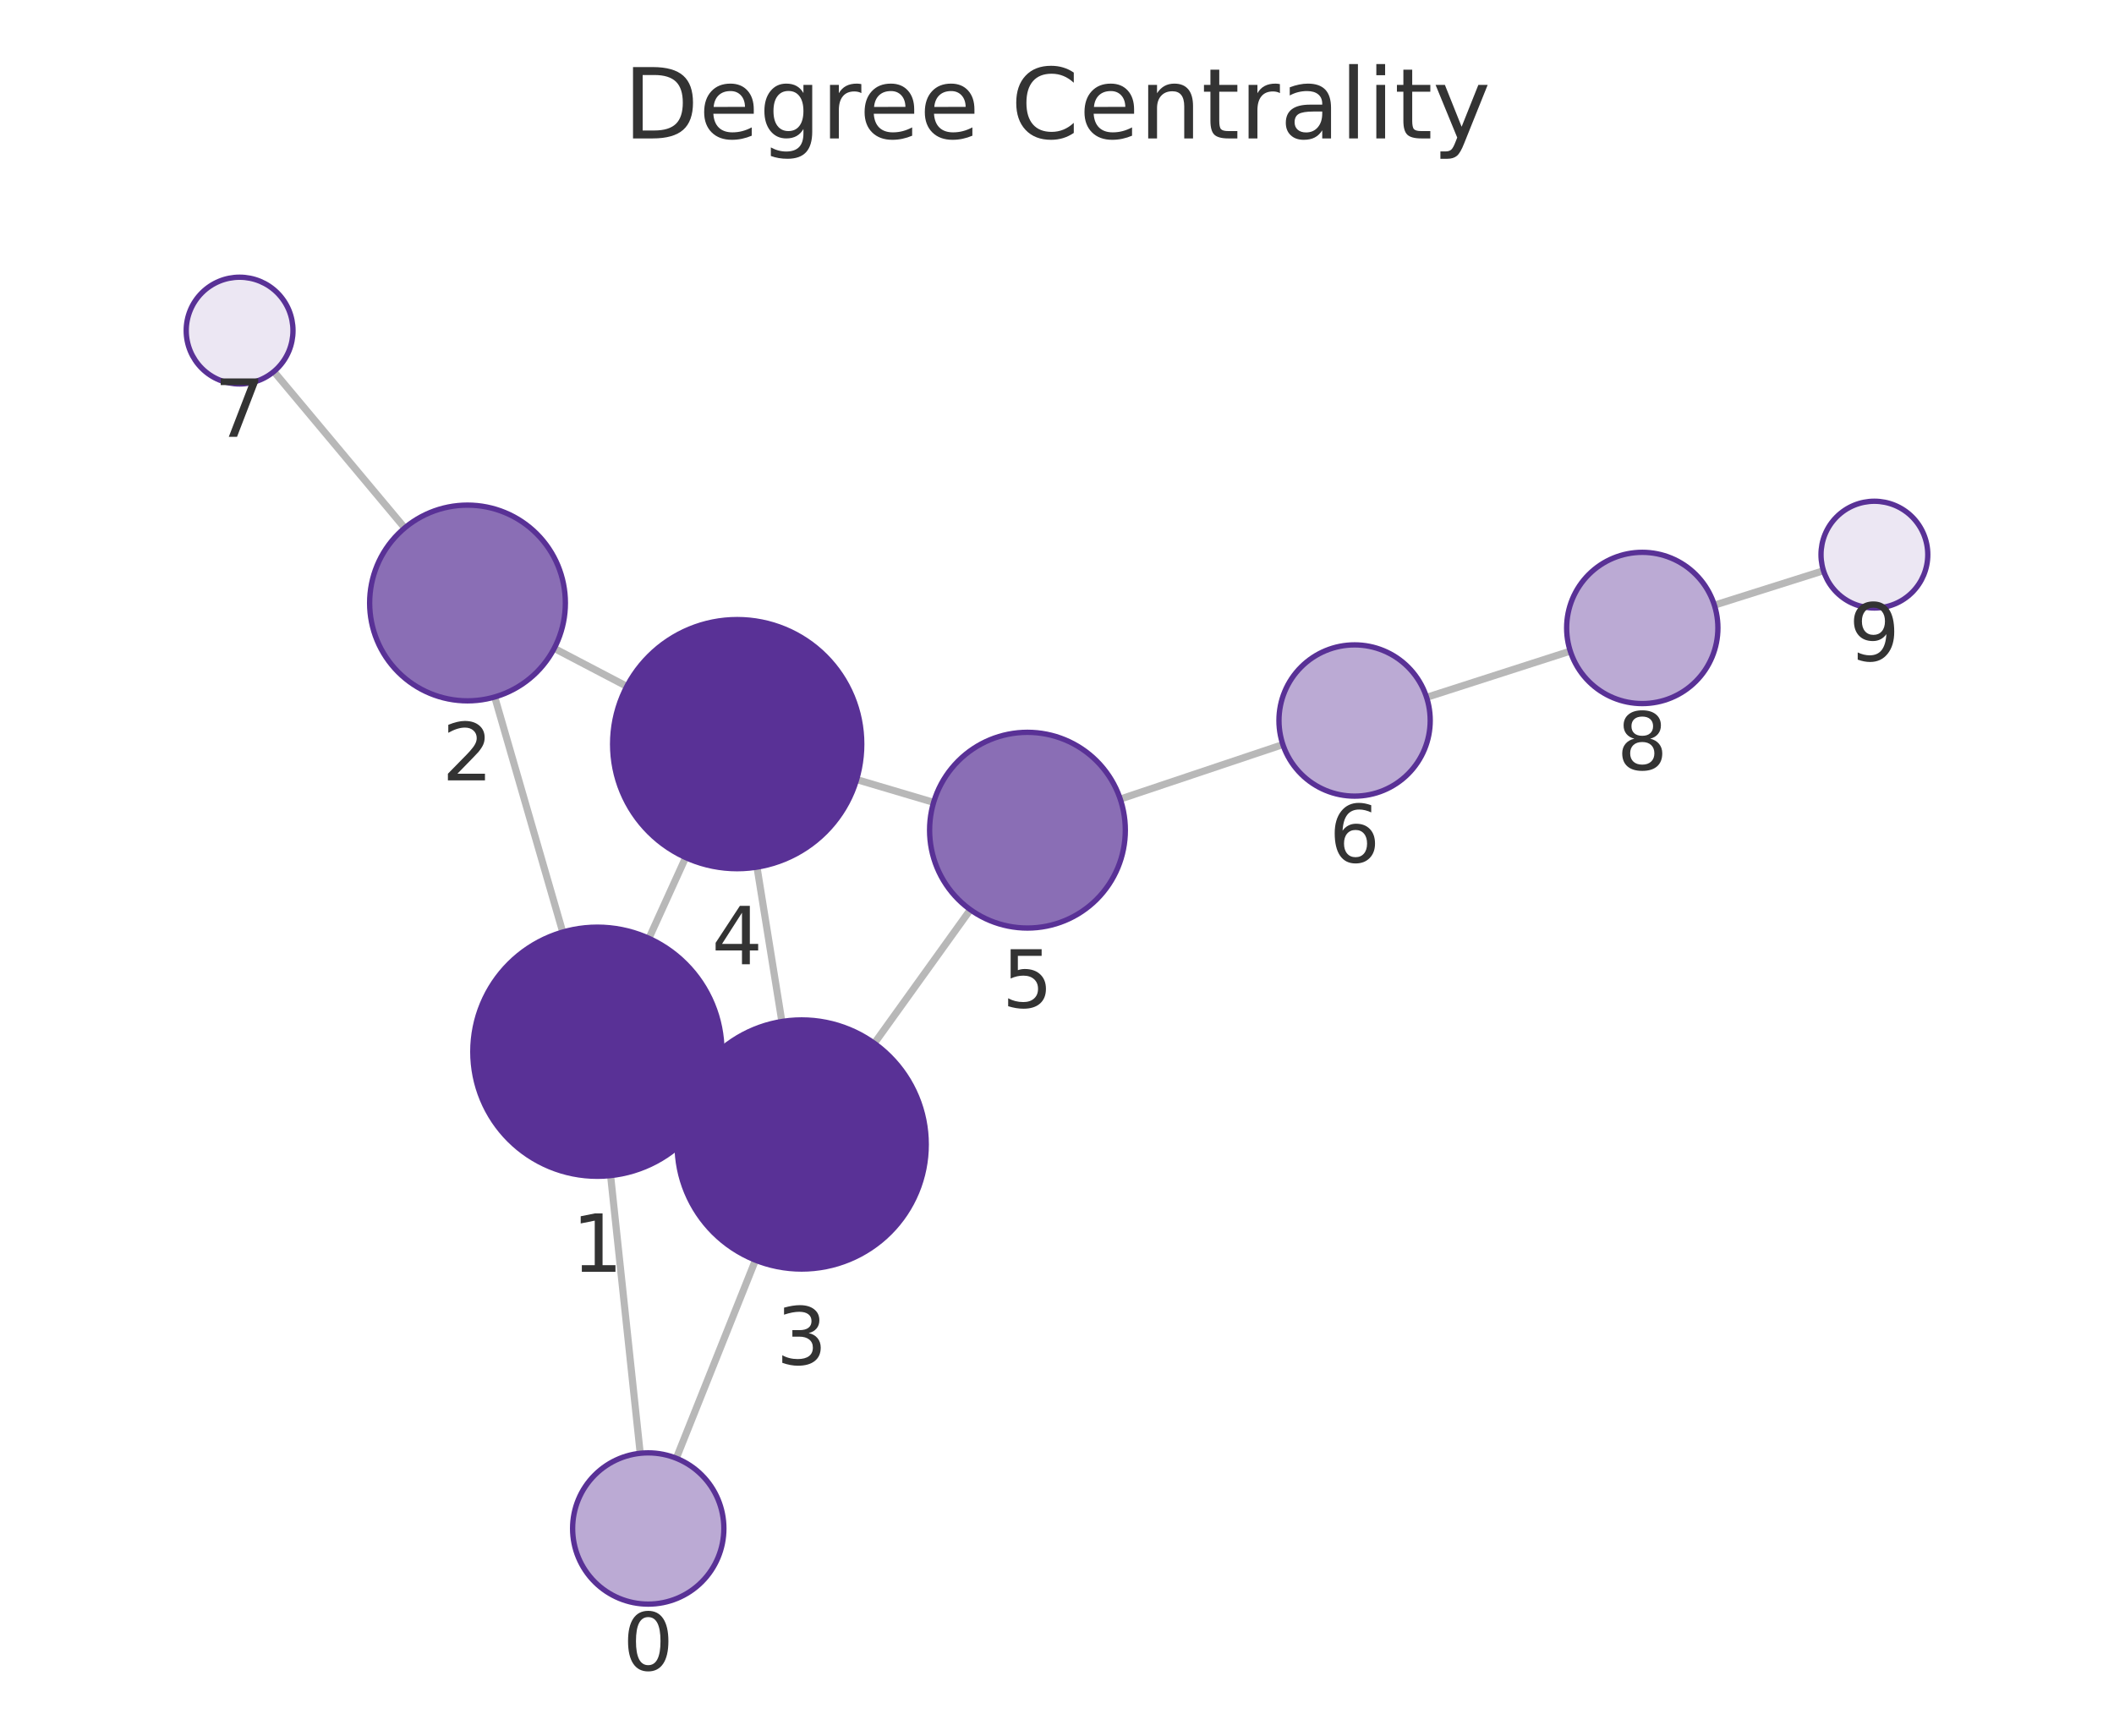
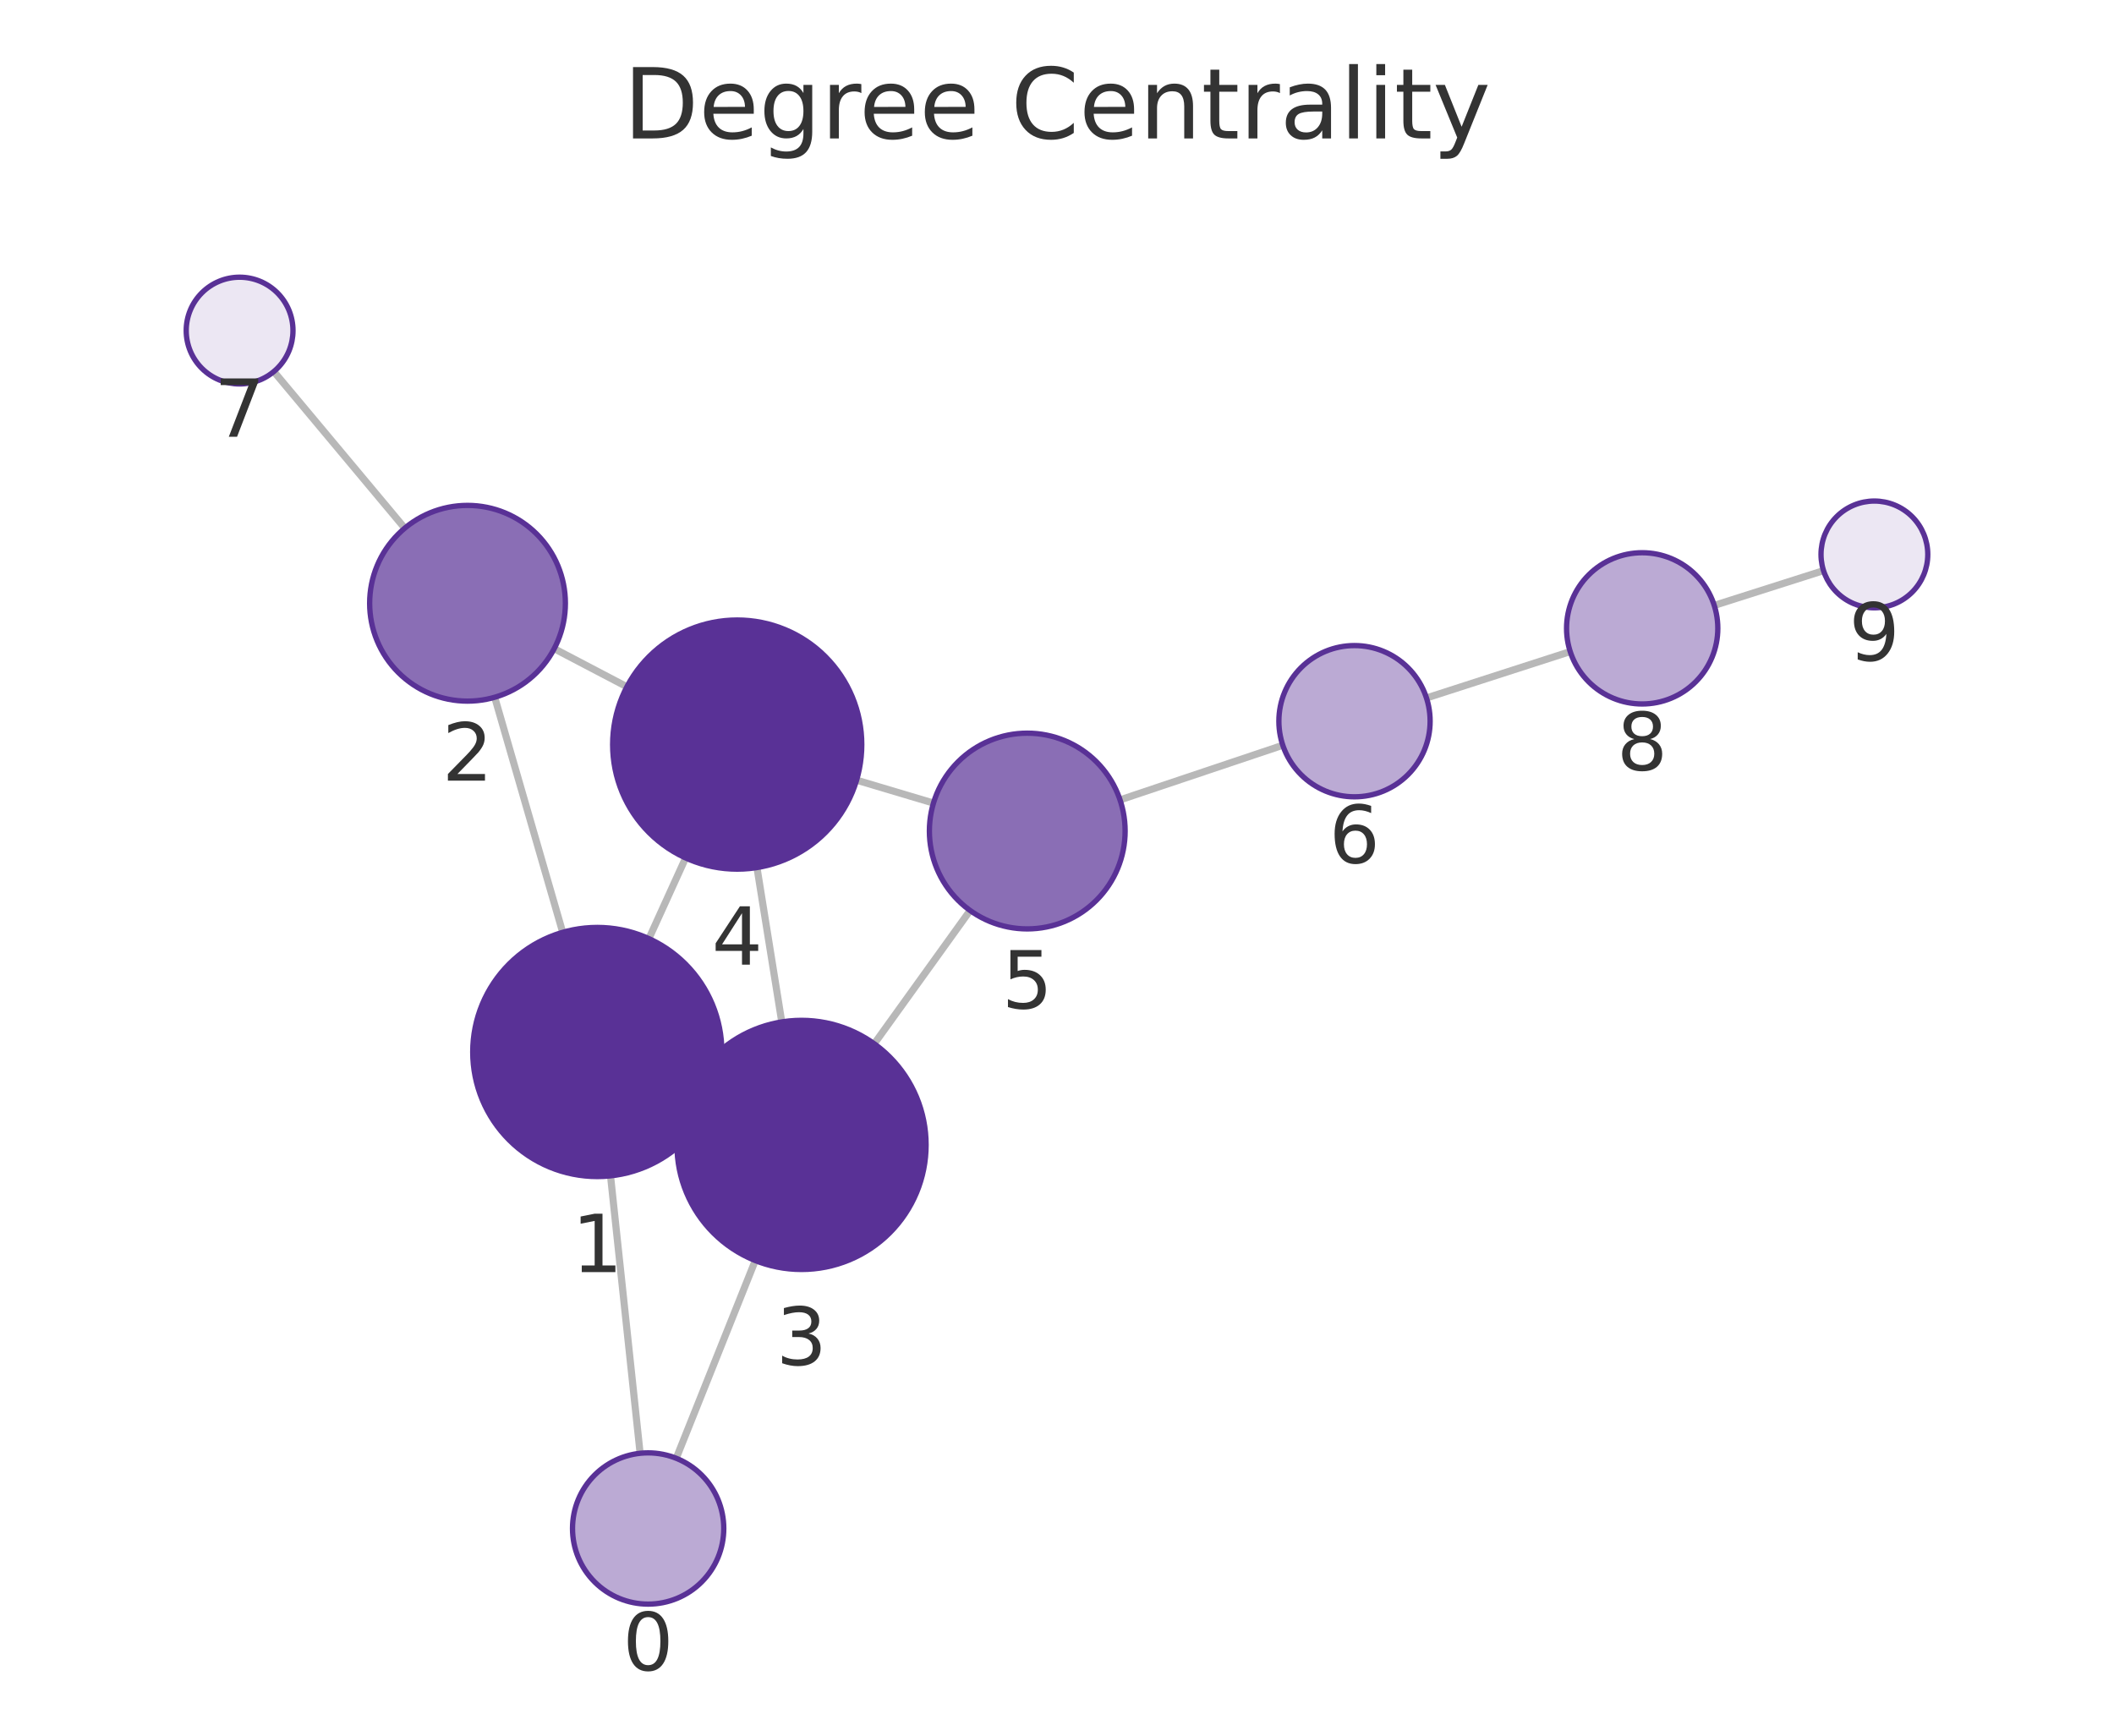
<svg xmlns="http://www.w3.org/2000/svg" xmlns:xlink="http://www.w3.org/1999/xlink" width="237.6pt" height="195.078pt" viewBox="0 0 237.6 195.078" version="1.1">
  <defs>
    <style type="text/css">*{stroke-linejoin: round; stroke-linecap: butt}</style>
  </defs>
  <g id="figure_1">
    <g id="patch_1">
      <path d="M 0 195.078  L 237.6 195.078  L 237.6 0  L 0 0  L 0 195.078  z " style="fill: none" />
    </g>
    <g id="axes_1">
      <g id="patch_2">
        <path d="M 7.2 187.878  L 230.4 187.878  L 230.4 21.558  L 7.2 21.558  L 7.2 187.878  z " style="fill: none" />
      </g>
      <g id="EdgeCollection_1">
-         <path d="M 71.956 163.341  L 68.627 132.129  " clip-path="url(#pefb80cc8cc)" style="fill: #b8b8b8; stroke: #b8b8b8; stroke-width: 0.8" />
-         <path d="M 76.011 163.9  L 84.908 141.635  " clip-path="url(#pefb80cc8cc)" style="fill: #b8b8b8; stroke: #b8b8b8; stroke-width: 0.8" />
-         <path d="M 63.25 104.76  L 55.603 78.338  " clip-path="url(#pefb80cc8cc)" style="fill: #b8b8b8; stroke: #b8b8b8; stroke-width: 0.8" />
-         <path d="M 79.889 123.997  L 77.355 122.846  " clip-path="url(#pefb80cc8cc)" style="fill: #b8b8b8; stroke: #b8b8b8; stroke-width: 0.8" />
-         <path d="M 72.934 105.463  L 77.062 96.382  " clip-path="url(#pefb80cc8cc)" style="fill: #b8b8b8; stroke: #b8b8b8; stroke-width: 0.8" />
-         <path d="M 62.291 72.873  L 70.451 77.144  " clip-path="url(#pefb80cc8cc)" style="fill: #b8b8b8; stroke: #b8b8b8; stroke-width: 0.8" />
-         <path d="M 45.486 59.335  L 30.781 41.759  " clip-path="url(#pefb80cc8cc)" style="fill: #b8b8b8; stroke: #b8b8b8; stroke-width: 0.8" />
-         <path d="M 87.876 114.812  L 85.081 97.458  " clip-path="url(#pefb80cc8cc)" style="fill: #b8b8b8; stroke: #b8b8b8; stroke-width: 0.8" />
-         <path d="M 98.27 117.264  L 109.062 102.242  " clip-path="url(#pefb80cc8cc)" style="fill: #b8b8b8; stroke: #b8b8b8; stroke-width: 0.8" />
-         <path d="M 96.277 87.616  L 104.933 90.182  " clip-path="url(#pefb80cc8cc)" style="fill: #b8b8b8; stroke: #b8b8b8; stroke-width: 0.8" />
-         <path d="M 125.909 89.812  L 144.188 83.683  " clip-path="url(#pefb80cc8cc)" style="fill: #b8b8b8; stroke: #b8b8b8; stroke-width: 0.8" />
-         <path d="M 160.338 78.378  L 176.489 73.182  " clip-path="url(#pefb80cc8cc)" style="fill: #b8b8b8; stroke: #b8b8b8; stroke-width: 0.8" />
-         <path d="M 192.686 68.018  L 204.948 64.144  " clip-path="url(#pefb80cc8cc)" style="fill: #b8b8b8; stroke: #b8b8b8; stroke-width: 0.8" />
+         <path d="M 71.945 163.342  L 68.619 132.159  " clip-path="url(#p4d034fc202)" style="fill: #b8b8b8; stroke: #b8b8b8; stroke-width: 0.8" />
+         <path d="M 76.003 163.902  L 84.888 141.68  " clip-path="url(#p4d034fc202)" style="fill: #b8b8b8; stroke: #b8b8b8; stroke-width: 0.8" />
+         <path d="M 63.244 104.789  L 55.603 78.37  " clip-path="url(#p4d034fc202)" style="fill: #b8b8b8; stroke: #b8b8b8; stroke-width: 0.8" />
+         <path d="M 79.876 124.036  L 77.343 122.883  " clip-path="url(#p4d034fc202)" style="fill: #b8b8b8; stroke: #b8b8b8; stroke-width: 0.8" />
+         <path d="M 72.933 105.496  L 77.059 96.429  " clip-path="url(#p4d034fc202)" style="fill: #b8b8b8; stroke: #b8b8b8; stroke-width: 0.8" />
+         <path d="M 62.29 72.909  L 70.457 77.189  " clip-path="url(#p4d034fc202)" style="fill: #b8b8b8; stroke: #b8b8b8; stroke-width: 0.8" />
+         <path d="M 45.492 59.363  L 30.778 41.76  " clip-path="url(#p4d034fc202)" style="fill: #b8b8b8; stroke: #b8b8b8; stroke-width: 0.8" />
+         <path d="M 87.865 114.858  L 85.078 97.509  " clip-path="url(#p4d034fc202)" style="fill: #b8b8b8; stroke: #b8b8b8; stroke-width: 0.8" />
+         <path d="M 98.26 117.315  L 109.034 102.334  " clip-path="url(#p4d034fc202)" style="fill: #b8b8b8; stroke: #b8b8b8; stroke-width: 0.8" />
+         <path d="M 96.275 87.686  L 104.915 90.261  " clip-path="url(#p4d034fc202)" style="fill: #b8b8b8; stroke: #b8b8b8; stroke-width: 0.8" />
+         <path d="M 125.885 89.903  L 144.179 83.762  " clip-path="url(#p4d034fc202)" style="fill: #b8b8b8; stroke: #b8b8b8; stroke-width: 0.8" />
+         <path d="M 160.326 78.447  L 176.482 73.234  " clip-path="url(#p4d034fc202)" style="fill: #b8b8b8; stroke: #b8b8b8; stroke-width: 0.8" />
+         <path d="M 192.671 68.045  L 204.952 64.135  " clip-path="url(#p4d034fc202)" style="fill: #b8b8b8; stroke: #b8b8b8; stroke-width: 0.8" />
      </g>
      <g id="VertexCollection_1">
-         <path d="M 72.858 180.294  C 75.112 180.294 77.274 179.398 78.868 177.804  C 80.462 176.21 81.358 174.048 81.358 171.794  C 81.358 169.539 80.462 167.377 78.868 165.783  C 77.274 164.189 75.112 163.294 72.858 163.294  C 70.603 163.294 68.441 164.189 66.847 165.783  C 65.253 167.377 64.358 169.539 64.358 171.794  C 64.358 174.048 65.253 176.21 66.847 177.804  C 68.441 179.398 70.603 180.294 72.858 180.294  z " clip-path="url(#pefb80cc8cc)" style="fill: #bbaad4; stroke: #593196; stroke-width: 0.6" />
-         <path d="M 67.142 132.208  C 70.854 132.208 74.416 130.733 77.041 128.108  C 79.667 125.482 81.142 121.921 81.142 118.208  C 81.142 114.495 79.667 110.934 77.041 108.309  C 74.416 105.683 70.854 104.208 67.142 104.208  C 63.429 104.208 59.868 105.683 57.242 108.309  C 54.617 110.934 53.142 114.495 53.142 118.208  C 53.142 121.921 54.617 125.482 57.242 128.108  C 59.868 130.733 63.429 132.208 67.142 132.208  z " clip-path="url(#pefb80cc8cc)" style="fill: #593196; stroke: #593196; stroke-width: 0.6" />
-         <path d="M 52.545 78.772  C 55.462 78.772 58.26 77.613 60.323 75.55  C 62.386 73.487 63.545 70.689 63.545 67.772  C 63.545 64.855 62.386 62.056 60.323 59.994  C 58.26 57.931 55.462 56.772 52.545 56.772  C 49.628 56.772 46.83 57.931 44.767 59.994  C 42.704 62.056 41.545 64.855 41.545 67.772  C 41.545 70.689 42.704 73.487 44.767 75.55  C 46.83 77.613 49.628 78.772 52.545 78.772  z " clip-path="url(#pefb80cc8cc)" style="fill: #8a6eb5; stroke: #593196; stroke-width: 0.6" />
-         <path d="M 90.102 142.634  C 93.815 142.634 97.376 141.159 100.001 138.534  C 102.627 135.908 104.102 132.347 104.102 128.634  C 104.102 124.921 102.627 121.36 100.001 118.735  C 97.376 116.109 93.815 114.634 90.102 114.634  C 86.389 114.634 82.828 116.109 80.202 118.735  C 77.577 121.36 76.102 124.921 76.102 128.634  C 76.102 132.347 77.577 135.908 80.202 138.534  C 82.828 141.159 86.389 142.634 90.102 142.634  z " clip-path="url(#pefb80cc8cc)" style="fill: #593196; stroke: #593196; stroke-width: 0.6" />
-         <path d="M 82.855 97.636  C 86.567 97.636 90.129 96.161 92.754 93.536  C 95.379 90.91 96.855 87.349 96.855 83.636  C 96.855 79.923 95.379 76.362 92.754 73.737  C 90.129 71.111 86.567 69.636 82.855 69.636  C 79.142 69.636 75.58 71.111 72.955 73.737  C 70.33 76.362 68.855 79.923 68.855 83.636  C 68.855 87.349 70.33 90.91 72.955 93.536  C 75.58 96.161 79.142 97.636 82.855 97.636  z " clip-path="url(#pefb80cc8cc)" style="fill: #593196; stroke: #593196; stroke-width: 0.6" />
-         <path d="M 115.48 104.308  C 118.397 104.308 121.195 103.149 123.258 101.087  C 125.321 99.024 126.48 96.226 126.48 93.308  C 126.48 90.391 125.321 87.593 123.258 85.53  C 121.195 83.467 118.397 82.308 115.48 82.308  C 112.563 82.308 109.764 83.467 107.702 85.53  C 105.639 87.593 104.48 90.391 104.48 93.308  C 104.48 96.226 105.639 99.024 107.702 101.087  C 109.764 103.149 112.563 104.308 115.48 104.308  z " clip-path="url(#pefb80cc8cc)" style="fill: #8a6eb5; stroke: #593196; stroke-width: 0.6" />
-         <path d="M 152.247 89.481  C 154.501 89.481 156.663 88.586 158.257 86.992  C 159.851 85.398 160.747 83.235 160.747 80.981  C 160.747 78.727 159.851 76.565 158.257 74.971  C 156.663 73.377 154.501 72.481 152.247 72.481  C 149.993 72.481 147.83 73.377 146.236 74.971  C 144.642 76.565 143.747 78.727 143.747 80.981  C 143.747 83.235 144.642 85.398 146.236 86.992  C 147.83 88.586 149.993 89.481 152.247 89.481  z " clip-path="url(#pefb80cc8cc)" style="fill: #bbaad4; stroke: #593196; stroke-width: 0.6" />
-         <path d="M 26.93 43.157  C 28.522 43.157 30.048 42.525 31.173 41.4  C 32.298 40.275 32.93 38.748 32.93 37.157  C 32.93 35.566 32.298 34.04 31.173 32.914  C 30.048 31.789 28.522 31.157 26.93 31.157  C 25.339 31.157 23.813 31.789 22.688 32.914  C 21.563 34.04 20.93 35.566 20.93 37.157  C 20.93 38.748 21.563 40.275 22.688 41.4  C 23.813 42.525 25.339 43.157 26.93 43.157  z " clip-path="url(#pefb80cc8cc)" style="fill: #ece7f3; stroke: #593196; stroke-width: 0.6" />
-         <path d="M 184.581 79.078  C 186.835 79.078 188.997 78.183 190.591 76.589  C 192.185 74.995 193.081 72.832 193.081 70.578  C 193.081 68.324 192.185 66.162 190.591 64.568  C 188.997 62.974 186.835 62.078 184.581 62.078  C 182.326 62.078 180.164 62.974 178.57 64.568  C 176.976 66.162 176.081 68.324 176.081 70.578  C 176.081 72.832 176.976 74.995 178.57 76.589  C 180.164 78.183 182.326 79.078 184.581 79.078  z " clip-path="url(#pefb80cc8cc)" style="fill: #bbaad4; stroke: #593196; stroke-width: 0.6" />
-         <path d="M 210.67 68.337  C 212.261 68.337 213.787 67.705 214.912 66.58  C 216.037 65.454 216.67 63.928 216.67 62.337  C 216.67 60.746 216.037 59.22 214.912 58.094  C 213.787 56.969 212.261 56.337 210.67 56.337  C 209.078 56.337 207.552 56.969 206.427 58.094  C 205.302 59.22 204.67 60.746 204.67 62.337  C 204.67 63.928 205.302 65.454 206.427 66.58  C 207.552 67.705 209.078 68.337 210.67 68.337  z " clip-path="url(#pefb80cc8cc)" style="fill: #ece7f3; stroke: #593196; stroke-width: 0.6" />
+         <path d="M 72.847 180.294  C 75.101 180.294 77.264 179.399 78.858 177.805  C 80.452 176.211 81.347 174.049 81.347 171.794  C 81.347 169.54 80.452 167.378 78.858 165.784  C 77.264 164.19 75.101 163.294 72.847 163.294  C 70.593 163.294 68.431 164.19 66.837 165.784  C 65.243 167.378 64.347 169.54 64.347 171.794  C 64.347 174.049 65.243 176.211 66.837 177.805  C 68.431 179.399 70.593 180.294 72.847 180.294  z " clip-path="url(#p4d034fc202)" style="fill: #bbaad4; stroke: #593196; stroke-width: 0.6" />
+         <path d="M 67.133 132.238  C 70.846 132.238 74.407 130.763 77.033 128.137  C 79.658 125.512 81.133 121.951 81.133 118.238  C 81.133 114.525 79.658 110.964 77.033 108.338  C 74.407 105.713 70.846 104.238 67.133 104.238  C 63.421 104.238 59.859 105.713 57.234 108.338  C 54.608 110.964 53.133 114.525 53.133 118.238  C 53.133 121.951 54.608 125.512 57.234 128.137  C 59.859 130.763 63.421 132.238 67.133 132.238  z " clip-path="url(#p4d034fc202)" style="fill: #593196; stroke: #593196; stroke-width: 0.6" />
+         <path d="M 52.546 78.803  C 55.464 78.803 58.262 77.644 60.324 75.581  C 62.387 73.518 63.546 70.72 63.546 67.803  C 63.546 64.886 62.387 62.088 60.324 60.025  C 58.262 57.962 55.464 56.803 52.546 56.803  C 49.629 56.803 46.831 57.962 44.768 60.025  C 42.705 62.088 41.546 64.886 41.546 67.803  C 41.546 70.72 42.705 73.518 44.768 75.581  C 46.831 77.644 49.629 78.803 52.546 78.803  z " clip-path="url(#p4d034fc202)" style="fill: #8a6eb5; stroke: #593196; stroke-width: 0.6" />
+         <path d="M 90.086 142.681  C 93.799 142.681 97.36 141.206 99.985 138.58  C 102.611 135.955 104.086 132.394 104.086 128.681  C 104.086 124.968 102.611 121.407 99.985 118.781  C 97.36 116.156 93.799 114.681 90.086 114.681  C 86.373 114.681 82.812 116.156 80.186 118.781  C 77.561 121.407 76.086 124.968 76.086 128.681  C 76.086 132.394 77.561 135.955 80.186 138.58  C 82.812 141.206 86.373 142.681 90.086 142.681  z " clip-path="url(#p4d034fc202)" style="fill: #593196; stroke: #593196; stroke-width: 0.6" />
+         <path d="M 82.858 97.687  C 86.571 97.687 90.132 96.212 92.758 93.586  C 95.383 90.961 96.858 87.399 96.858 83.687  C 96.858 79.974 95.383 76.413 92.758 73.787  C 90.132 71.162 86.571 69.687 82.858 69.687  C 79.145 69.687 75.584 71.162 72.959 73.787  C 70.333 76.413 68.858 79.974 68.858 83.687  C 68.858 87.399 70.333 90.961 72.959 93.586  C 75.584 96.212 79.145 97.687 82.858 97.687  z " clip-path="url(#p4d034fc202)" style="fill: #593196; stroke: #593196; stroke-width: 0.6" />
+         <path d="M 115.457 104.404  C 118.374 104.404 121.172 103.245 123.235 101.182  C 125.298 99.119 126.457 96.321 126.457 93.404  C 126.457 90.486 125.298 87.688 123.235 85.625  C 121.172 83.563 118.374 82.404 115.457 82.404  C 112.54 82.404 109.741 83.563 107.679 85.625  C 105.616 87.688 104.457 90.486 104.457 93.404  C 104.457 96.321 105.616 99.119 107.679 101.182  C 109.741 103.245 112.54 104.404 115.457 104.404  z " clip-path="url(#p4d034fc202)" style="fill: #8a6eb5; stroke: #593196; stroke-width: 0.6" />
+         <path d="M 152.237 89.558  C 154.491 89.558 156.653 88.662 158.247 87.068  C 159.841 85.474 160.737 83.312 160.737 81.058  C 160.737 78.803 159.841 76.641 158.247 75.047  C 156.653 73.453 154.491 72.558 152.237 72.558  C 149.983 72.558 147.82 73.453 146.226 75.047  C 144.632 76.641 143.737 78.803 143.737 81.058  C 143.737 83.312 144.632 85.474 146.226 87.068  C 147.82 88.662 149.983 89.558 152.237 89.558  z " clip-path="url(#p4d034fc202)" style="fill: #bbaad4; stroke: #593196; stroke-width: 0.6" />
+         <path d="M 26.93 43.156  C 28.522 43.156 30.048 42.524 31.173 41.399  C 32.298 40.274 32.93 38.748 32.93 37.156  C 32.93 35.565 32.298 34.039 31.173 32.914  C 30.048 31.789 28.522 31.156 26.93 31.156  C 25.339 31.156 23.813 31.789 22.688 32.914  C 21.563 34.039 20.93 35.565 20.93 37.156  C 20.93 38.748 21.563 40.274 22.688 41.399  C 23.813 42.524 25.339 43.156 26.93 43.156  z " clip-path="url(#p4d034fc202)" style="fill: #ece7f3; stroke: #593196; stroke-width: 0.6" />
+         <path d="M 184.571 79.123  C 186.825 79.123 188.988 78.227 190.582 76.633  C 192.176 75.04 193.071 72.877 193.071 70.623  C 193.071 68.369 192.176 66.207 190.582 64.613  C 188.988 63.019 186.825 62.123 184.571 62.123  C 182.317 62.123 180.155 63.019 178.561 64.613  C 176.967 66.207 176.071 68.369 176.071 70.623  C 176.071 72.877 176.967 75.04 178.561 76.633  C 180.155 78.227 182.317 79.123 184.571 79.123  z " clip-path="url(#p4d034fc202)" style="fill: #bbaad4; stroke: #593196; stroke-width: 0.6" />
+         <path d="M 210.67 68.315  C 212.261 68.315 213.787 67.683 214.912 66.558  C 216.037 65.432 216.67 63.906 216.67 62.315  C 216.67 60.724 216.037 59.197 214.912 58.072  C 213.787 56.947 212.261 56.315 210.67 56.315  C 209.078 56.315 207.552 56.947 206.427 58.072  C 205.302 59.197 204.67 60.724 204.67 62.315  C 204.67 63.906 205.302 65.432 206.427 66.558  C 207.552 67.683 209.078 68.315 210.67 68.315  z " clip-path="url(#p4d034fc202)" style="fill: #ece7f3; stroke: #593196; stroke-width: 0.6" />
      </g>
      <g id="text_1">
-         <g clip-path="url(#pefb80cc8cc)">
-           <g style="fill: #333333" transform="translate(69.9945 187.7314) scale(0.09 -0.09)">
+         <g clip-path="url(#p4d034fc202)">
+           <g style="fill: #333333" transform="translate(69.98405 187.7324) scale(0.09 -0.09)">
            <defs>
              <path id="DejaVuSans-13" d="M 2034 4250  Q 1547 4250 1301 3770  Q 1056 3291 1056 2328  Q 1056 1369 1301 889  Q 1547 409 2034 409  Q 2525 409 2770 889  Q 3016 1369 3016 2328  Q 3016 3291 2770 3770  Q 2525 4250 2034 4250  z M 2034 4750  Q 2819 4750 3233 4129  Q 3647 3509 3647 2328  Q 3647 1150 3233 529  Q 2819 -91 2034 -91  Q 1250 -91 836 529  Q 422 1150 422 2328  Q 422 3509 836 4129  Q 1250 4750 2034 4750  z " transform="scale(0.015625)" />
            </defs>
            <use xlink:href="#DejaVuSans-13" />
          </g>
        </g>
      </g>
      <g id="text_2">
-         <g clip-path="url(#pefb80cc8cc)">
-           <g style="fill: #333333" transform="translate(64.27853 142.946) scale(0.09 -0.09)">
+         <g clip-path="url(#p4d034fc202)">
+           <g style="fill: #333333" transform="translate(64.27024 142.9759) scale(0.09 -0.09)">
            <defs>
              <path id="DejaVuSans-14" d="M 794 531  L 1825 531  L 1825 4091  L 703 3866  L 703 4441  L 1819 4666  L 2450 4666  L 2450 531  L 3481 531  L 3481 0  L 794 0  L 794 531  z " transform="scale(0.015625)" />
            </defs>
            <use xlink:href="#DejaVuSans-14" />
          </g>
        </g>
      </g>
      <g id="text_3">
-         <g clip-path="url(#pefb80cc8cc)">
-           <g style="fill: #333333" transform="translate(49.68195 87.70971) scale(0.09 -0.09)">
+         <g clip-path="url(#p4d034fc202)">
+           <g style="fill: #333333" transform="translate(49.68315 87.74099) scale(0.09 -0.09)">
            <defs>
              <path id="DejaVuSans-15" d="M 1228 531  L 3431 531  L 3431 0  L 469 0  L 469 531  Q 828 903 1448 1529  Q 2069 2156 2228 2338  Q 2531 2678 2651 2914  Q 2772 3150 2772 3378  Q 2772 3750 2511 3984  Q 2250 4219 1831 4219  Q 1534 4219 1204 4116  Q 875 4013 500 3803  L 500 4441  Q 881 4594 1212 4672  Q 1544 4750 1819 4750  Q 2544 4750 2975 4387  Q 3406 4025 3406 3419  Q 3406 3131 3298 2873  Q 3191 2616 2906 2266  Q 2828 2175 2409 1742  Q 1991 1309 1228 531  z " transform="scale(0.015625)" />
            </defs>
            <use xlink:href="#DejaVuSans-15" />
          </g>
        </g>
      </g>
      <g id="text_4">
-         <g clip-path="url(#pefb80cc8cc)">
-           <g style="fill: #333333" transform="translate(87.2388 153.3721) scale(0.09 -0.09)">
+         <g clip-path="url(#p4d034fc202)">
+           <g style="fill: #333333" transform="translate(87.22254 153.4187) scale(0.09 -0.09)">
            <defs>
              <path id="DejaVuSans-16" d="M 2597 2516  Q 3050 2419 3304 2112  Q 3559 1806 3559 1356  Q 3559 666 3084 287  Q 2609 -91 1734 -91  Q 1441 -91 1130 -33  Q 819 25 488 141  L 488 750  Q 750 597 1062 519  Q 1375 441 1716 441  Q 2309 441 2620 675  Q 2931 909 2931 1356  Q 2931 1769 2642 2001  Q 2353 2234 1838 2234  L 1294 2234  L 1294 2753  L 1863 2753  Q 2328 2753 2575 2939  Q 2822 3125 2822 3475  Q 2822 3834 2567 4026  Q 2313 4219 1838 4219  Q 1578 4219 1281 4162  Q 984 4106 628 3988  L 628 4550  Q 988 4650 1302 4700  Q 1616 4750 1894 4750  Q 2613 4750 3031 4423  Q 3450 4097 3450 3541  Q 3450 3153 3228 2886  Q 3006 2619 2597 2516  z " transform="scale(0.015625)" />
            </defs>
            <use xlink:href="#DejaVuSans-16" />
          </g>
        </g>
      </g>
      <g id="text_5">
-         <g clip-path="url(#pefb80cc8cc)">
-           <g style="fill: #333333" transform="translate(79.99147 108.3741) scale(0.09 -0.09)">
+         <g clip-path="url(#p4d034fc202)">
+           <g style="fill: #333333" transform="translate(79.99491 108.4245) scale(0.09 -0.09)">
            <defs>
              <path id="DejaVuSans-17" d="M 2419 4116  L 825 1625  L 2419 1625  L 2419 4116  z M 2253 4666  L 3047 4666  L 3047 1625  L 3713 1625  L 3713 1100  L 3047 1100  L 3047 0  L 2419 0  L 2419 1100  L 313 1100  L 313 1709  L 2253 4666  z " transform="scale(0.015625)" />
            </defs>
            <use xlink:href="#DejaVuSans-17" />
          </g>
        </g>
      </g>
      <g id="text_6">
-         <g clip-path="url(#pefb80cc8cc)">
-           <g style="fill: #333333" transform="translate(112.6166 113.2463) scale(0.09 -0.09)">
+         <g clip-path="url(#p4d034fc202)">
+           <g style="fill: #333333" transform="translate(112.5937 113.3414) scale(0.09 -0.09)">
            <defs>
              <path id="DejaVuSans-18" d="M 691 4666  L 3169 4666  L 3169 4134  L 1269 4134  L 1269 2991  Q 1406 3038 1543 3061  Q 1681 3084 1819 3084  Q 2600 3084 3056 2656  Q 3513 2228 3513 1497  Q 3513 744 3044 326  Q 2575 -91 1722 -91  Q 1428 -91 1123 -41  Q 819 9 494 109  L 494 744  Q 775 591 1075 516  Q 1375 441 1709 441  Q 2250 441 2565 725  Q 2881 1009 2881 1497  Q 2881 1984 2565 2268  Q 2250 2553 1709 2553  Q 1456 2553 1204 2497  Q 953 2441 691 2322  L 691 4666  z " transform="scale(0.015625)" />
            </defs>
            <use xlink:href="#DejaVuSans-18" />
          </g>
        </g>
      </g>
      <g id="text_7">
-         <g clip-path="url(#pefb80cc8cc)">
-           <g style="fill: #333333" transform="translate(149.3837 96.91915) scale(0.09 -0.09)">
+         <g clip-path="url(#p4d034fc202)">
+           <g style="fill: #333333" transform="translate(149.3737 96.99547) scale(0.09 -0.09)">
            <defs>
              <path id="DejaVuSans-19" d="M 2113 2584  Q 1688 2584 1439 2293  Q 1191 2003 1191 1497  Q 1191 994 1439 701  Q 1688 409 2113 409  Q 2538 409 2786 701  Q 3034 994 3034 1497  Q 3034 2003 2786 2293  Q 2538 2584 2113 2584  z M 3366 4563  L 3366 3988  Q 3128 4100 2886 4159  Q 2644 4219 2406 4219  Q 1781 4219 1451 3797  Q 1122 3375 1075 2522  Q 1259 2794 1537 2939  Q 1816 3084 2150 3084  Q 2853 3084 3261 2657  Q 3669 2231 3669 1497  Q 3669 778 3244 343  Q 2819 -91 2113 -91  Q 1303 -91 875 529  Q 447 1150 447 2328  Q 447 3434 972 4092  Q 1497 4750 2381 4750  Q 2619 4750 2861 4703  Q 3103 4656 3366 4563  z " transform="scale(0.015625)" />
            </defs>
            <use xlink:href="#DejaVuSans-19" />
          </g>
        </g>
      </g>
      <g id="text_8">
-         <g clip-path="url(#pefb80cc8cc)">
-           <g style="fill: #333333" transform="translate(24.06722 49.09502) scale(0.09 -0.09)">
+         <g clip-path="url(#p4d034fc202)">
+           <g style="fill: #333333" transform="translate(24.06722 49.09436) scale(0.09 -0.09)">
            <defs>
              <path id="DejaVuSans-1a" d="M 525 4666  L 3525 4666  L 3525 4397  L 1831 0  L 1172 0  L 2766 4134  L 525 4134  L 525 4666  z " transform="scale(0.015625)" />
            </defs>
            <use xlink:href="#DejaVuSans-1a" />
          </g>
        </g>
      </g>
      <g id="text_9">
-         <g clip-path="url(#pefb80cc8cc)">
-           <g style="fill: #333333" transform="translate(181.7175 86.51615) scale(0.09 -0.09)">
+         <g clip-path="url(#p4d034fc202)">
+           <g style="fill: #333333" transform="translate(181.7081 86.56097) scale(0.09 -0.09)">
            <defs>
              <path id="DejaVuSans-1b" d="M 2034 2216  Q 1584 2216 1326 1975  Q 1069 1734 1069 1313  Q 1069 891 1326 650  Q 1584 409 2034 409  Q 2484 409 2743 651  Q 3003 894 3003 1313  Q 3003 1734 2745 1975  Q 2488 2216 2034 2216  z M 1403 2484  Q 997 2584 770 2862  Q 544 3141 544 3541  Q 544 4100 942 4425  Q 1341 4750 2034 4750  Q 2731 4750 3128 4425  Q 3525 4100 3525 3541  Q 3525 3141 3298 2862  Q 3072 2584 2669 2484  Q 3125 2378 3379 2068  Q 3634 1759 3634 1313  Q 3634 634 3220 271  Q 2806 -91 2034 -91  Q 1263 -91 848 271  Q 434 634 434 1313  Q 434 1759 690 2068  Q 947 2378 1403 2484  z M 1172 3481  Q 1172 3119 1398 2916  Q 1625 2713 2034 2713  Q 2441 2713 2670 2916  Q 2900 3119 2900 3481  Q 2900 3844 2670 4047  Q 2441 4250 2034 4250  Q 1625 4250 1398 4047  Q 1172 3844 1172 3481  z " transform="scale(0.015625)" />
            </defs>
            <use xlink:href="#DejaVuSans-1b" />
          </g>
        </g>
      </g>
      <g id="text_10">
-         <g clip-path="url(#pefb80cc8cc)">
-           <g style="fill: #333333" transform="translate(207.8065 74.27491) scale(0.09 -0.09)">
+         <g clip-path="url(#p4d034fc202)">
+           <g style="fill: #333333" transform="translate(207.8065 74.25276) scale(0.09 -0.09)">
            <defs>
              <path id="DejaVuSans-1c" d="M 703 97  L 703 672  Q 941 559 1184 500  Q 1428 441 1663 441  Q 2288 441 2617 861  Q 2947 1281 2994 2138  Q 2813 1869 2534 1725  Q 2256 1581 1919 1581  Q 1219 1581 811 2004  Q 403 2428 403 3163  Q 403 3881 828 4315  Q 1253 4750 1959 4750  Q 2769 4750 3195 4129  Q 3622 3509 3622 2328  Q 3622 1225 3098 567  Q 2575 -91 1691 -91  Q 1453 -91 1209 -44  Q 966 3 703 97  z M 1959 2075  Q 2384 2075 2632 2365  Q 2881 2656 2881 3163  Q 2881 3666 2632 3958  Q 2384 4250 1959 4250  Q 1534 4250 1286 3958  Q 1038 3666 1038 3163  Q 1038 2656 1286 2365  Q 1534 2075 1959 2075  z " transform="scale(0.015625)" />
            </defs>
            <use xlink:href="#DejaVuSans-1c" />
          </g>
        </g>
      </g>
      <g id="matplotlib.axis_1" />
      <g id="matplotlib.axis_2" />
      <g id="text_11">
        <g style="fill: #333333" transform="translate(70.06742 15.55828) scale(0.11 -0.11)">
          <defs>
            <path id="DejaVuSans-27" d="M 1259 4147  L 1259 519  L 2022 519  Q 2988 519 3436 956  Q 3884 1394 3884 2338  Q 3884 3275 3436 3711  Q 2988 4147 2022 4147  L 1259 4147  z M 628 4666  L 1925 4666  Q 3281 4666 3915 4102  Q 4550 3538 4550 2338  Q 4550 1131 3912 565  Q 3275 0 1925 0  L 628 0  L 628 4666  z " transform="scale(0.015625)" />
            <path id="DejaVuSans-48" d="M 3597 1894  L 3597 1613  L 953 1613  Q 991 1019 1311 708  Q 1631 397 2203 397  Q 2534 397 2845 478  Q 3156 559 3463 722  L 3463 178  Q 3153 47 2828 -22  Q 2503 -91 2169 -91  Q 1331 -91 842 396  Q 353 884 353 1716  Q 353 2575 817 3079  Q 1281 3584 2069 3584  Q 2775 3584 3186 3129  Q 3597 2675 3597 1894  z M 3022 2063  Q 3016 2534 2758 2815  Q 2500 3097 2075 3097  Q 1594 3097 1305 2825  Q 1016 2553 972 2059  L 3022 2063  z " transform="scale(0.015625)" />
            <path id="DejaVuSans-4a" d="M 2906 1791  Q 2906 2416 2648 2759  Q 2391 3103 1925 3103  Q 1463 3103 1205 2759  Q 947 2416 947 1791  Q 947 1169 1205 825  Q 1463 481 1925 481  Q 2391 481 2648 825  Q 2906 1169 2906 1791  z M 3481 434  Q 3481 -459 3084 -895  Q 2688 -1331 1869 -1331  Q 1566 -1331 1297 -1286  Q 1028 -1241 775 -1147  L 775 -588  Q 1028 -725 1275 -790  Q 1522 -856 1778 -856  Q 2344 -856 2625 -561  Q 2906 -266 2906 331  L 2906 616  Q 2728 306 2450 153  Q 2172 0 1784 0  Q 1141 0 747 490  Q 353 981 353 1791  Q 353 2603 747 3093  Q 1141 3584 1784 3584  Q 2172 3584 2450 3431  Q 2728 3278 2906 2969  L 2906 3500  L 3481 3500  L 3481 434  z " transform="scale(0.015625)" />
            <path id="DejaVuSans-55" d="M 2631 2963  Q 2534 3019 2420 3045  Q 2306 3072 2169 3072  Q 1681 3072 1420 2755  Q 1159 2438 1159 1844  L 1159 0  L 581 0  L 581 3500  L 1159 3500  L 1159 2956  Q 1341 3275 1631 3429  Q 1922 3584 2338 3584  Q 2397 3584 2469 3576  Q 2541 3569 2628 3553  L 2631 2963  z " transform="scale(0.015625)" />
            <path id="DejaVuSans-3" transform="scale(0.015625)" />
            <path id="DejaVuSans-26" d="M 4122 4306  L 4122 3641  Q 3803 3938 3442 4084  Q 3081 4231 2675 4231  Q 1875 4231 1450 3742  Q 1025 3253 1025 2328  Q 1025 1406 1450 917  Q 1875 428 2675 428  Q 3081 428 3442 575  Q 3803 722 4122 1019  L 4122 359  Q 3791 134 3420 21  Q 3050 -91 2638 -91  Q 1578 -91 968 557  Q 359 1206 359 2328  Q 359 3453 968 4101  Q 1578 4750 2638 4750  Q 3056 4750 3426 4639  Q 3797 4528 4122 4306  z " transform="scale(0.015625)" />
            <path id="DejaVuSans-51" d="M 3513 2113  L 3513 0  L 2938 0  L 2938 2094  Q 2938 2591 2744 2837  Q 2550 3084 2163 3084  Q 1697 3084 1428 2787  Q 1159 2491 1159 1978  L 1159 0  L 581 0  L 581 3500  L 1159 3500  L 1159 2956  Q 1366 3272 1645 3428  Q 1925 3584 2291 3584  Q 2894 3584 3203 3211  Q 3513 2838 3513 2113  z " transform="scale(0.015625)" />
            <path id="DejaVuSans-57" d="M 1172 4494  L 1172 3500  L 2356 3500  L 2356 3053  L 1172 3053  L 1172 1153  Q 1172 725 1289 603  Q 1406 481 1766 481  L 2356 481  L 2356 0  L 1766 0  Q 1100 0 847 248  Q 594 497 594 1153  L 594 3053  L 172 3053  L 172 3500  L 594 3500  L 594 4494  L 1172 4494  z " transform="scale(0.015625)" />
            <path id="DejaVuSans-44" d="M 2194 1759  Q 1497 1759 1228 1600  Q 959 1441 959 1056  Q 959 750 1161 570  Q 1363 391 1709 391  Q 2188 391 2477 730  Q 2766 1069 2766 1631  L 2766 1759  L 2194 1759  z M 3341 1997  L 3341 0  L 2766 0  L 2766 531  Q 2569 213 2275 61  Q 1981 -91 1556 -91  Q 1019 -91 701 211  Q 384 513 384 1019  Q 384 1609 779 1909  Q 1175 2209 1959 2209  L 2766 2209  L 2766 2266  Q 2766 2663 2505 2880  Q 2244 3097 1772 3097  Q 1472 3097 1187 3025  Q 903 2953 641 2809  L 641 3341  Q 956 3463 1253 3523  Q 1550 3584 1831 3584  Q 2591 3584 2966 3190  Q 3341 2797 3341 1997  z " transform="scale(0.015625)" />
            <path id="DejaVuSans-4f" d="M 603 4863  L 1178 4863  L 1178 0  L 603 0  L 603 4863  z " transform="scale(0.015625)" />
            <path id="DejaVuSans-4c" d="M 603 3500  L 1178 3500  L 1178 0  L 603 0  L 603 3500  z M 603 4863  L 1178 4863  L 1178 4134  L 603 4134  L 603 4863  z " transform="scale(0.015625)" />
            <path id="DejaVuSans-5c" d="M 2059 -325  Q 1816 -950 1584 -1140  Q 1353 -1331 966 -1331  L 506 -1331  L 506 -850  L 844 -850  Q 1081 -850 1212 -737  Q 1344 -625 1503 -206  L 1606 56  L 191 3500  L 800 3500  L 1894 763  L 2988 3500  L 3597 3500  L 2059 -325  z " transform="scale(0.015625)" />
          </defs>
          <use xlink:href="#DejaVuSans-27" />
          <use xlink:href="#DejaVuSans-48" transform="translate(77 0)" />
          <use xlink:href="#DejaVuSans-4a" transform="translate(138.5312 0)" />
          <use xlink:href="#DejaVuSans-55" transform="translate(202.0156 0)" />
          <use xlink:href="#DejaVuSans-48" transform="translate(240.9219 0)" />
          <use xlink:href="#DejaVuSans-48" transform="translate(302.4531 0)" />
          <use xlink:href="#DejaVuSans-3" transform="translate(363.9844 0)" />
          <use xlink:href="#DejaVuSans-26" transform="translate(395.7656 0)" />
          <use xlink:href="#DejaVuSans-48" transform="translate(465.5938 0)" />
          <use xlink:href="#DejaVuSans-51" transform="translate(527.125 0)" />
          <use xlink:href="#DejaVuSans-57" transform="translate(590.5 0)" />
          <use xlink:href="#DejaVuSans-55" transform="translate(629.7031 0)" />
          <use xlink:href="#DejaVuSans-44" transform="translate(670.8125 0)" />
          <use xlink:href="#DejaVuSans-4f" transform="translate(732.0938 0)" />
          <use xlink:href="#DejaVuSans-4c" transform="translate(759.875 0)" />
          <use xlink:href="#DejaVuSans-57" transform="translate(787.6562 0)" />
          <use xlink:href="#DejaVuSans-5c" transform="translate(826.8594 0)" />
        </g>
      </g>
    </g>
  </g>
  <defs>
-     <clipPath id="pefb80cc8cc">
+     <clipPath id="p4d034fc202">
      <rect x="7.2" y="21.558" width="223.2" height="166.32" />
    </clipPath>
  </defs>
</svg>
